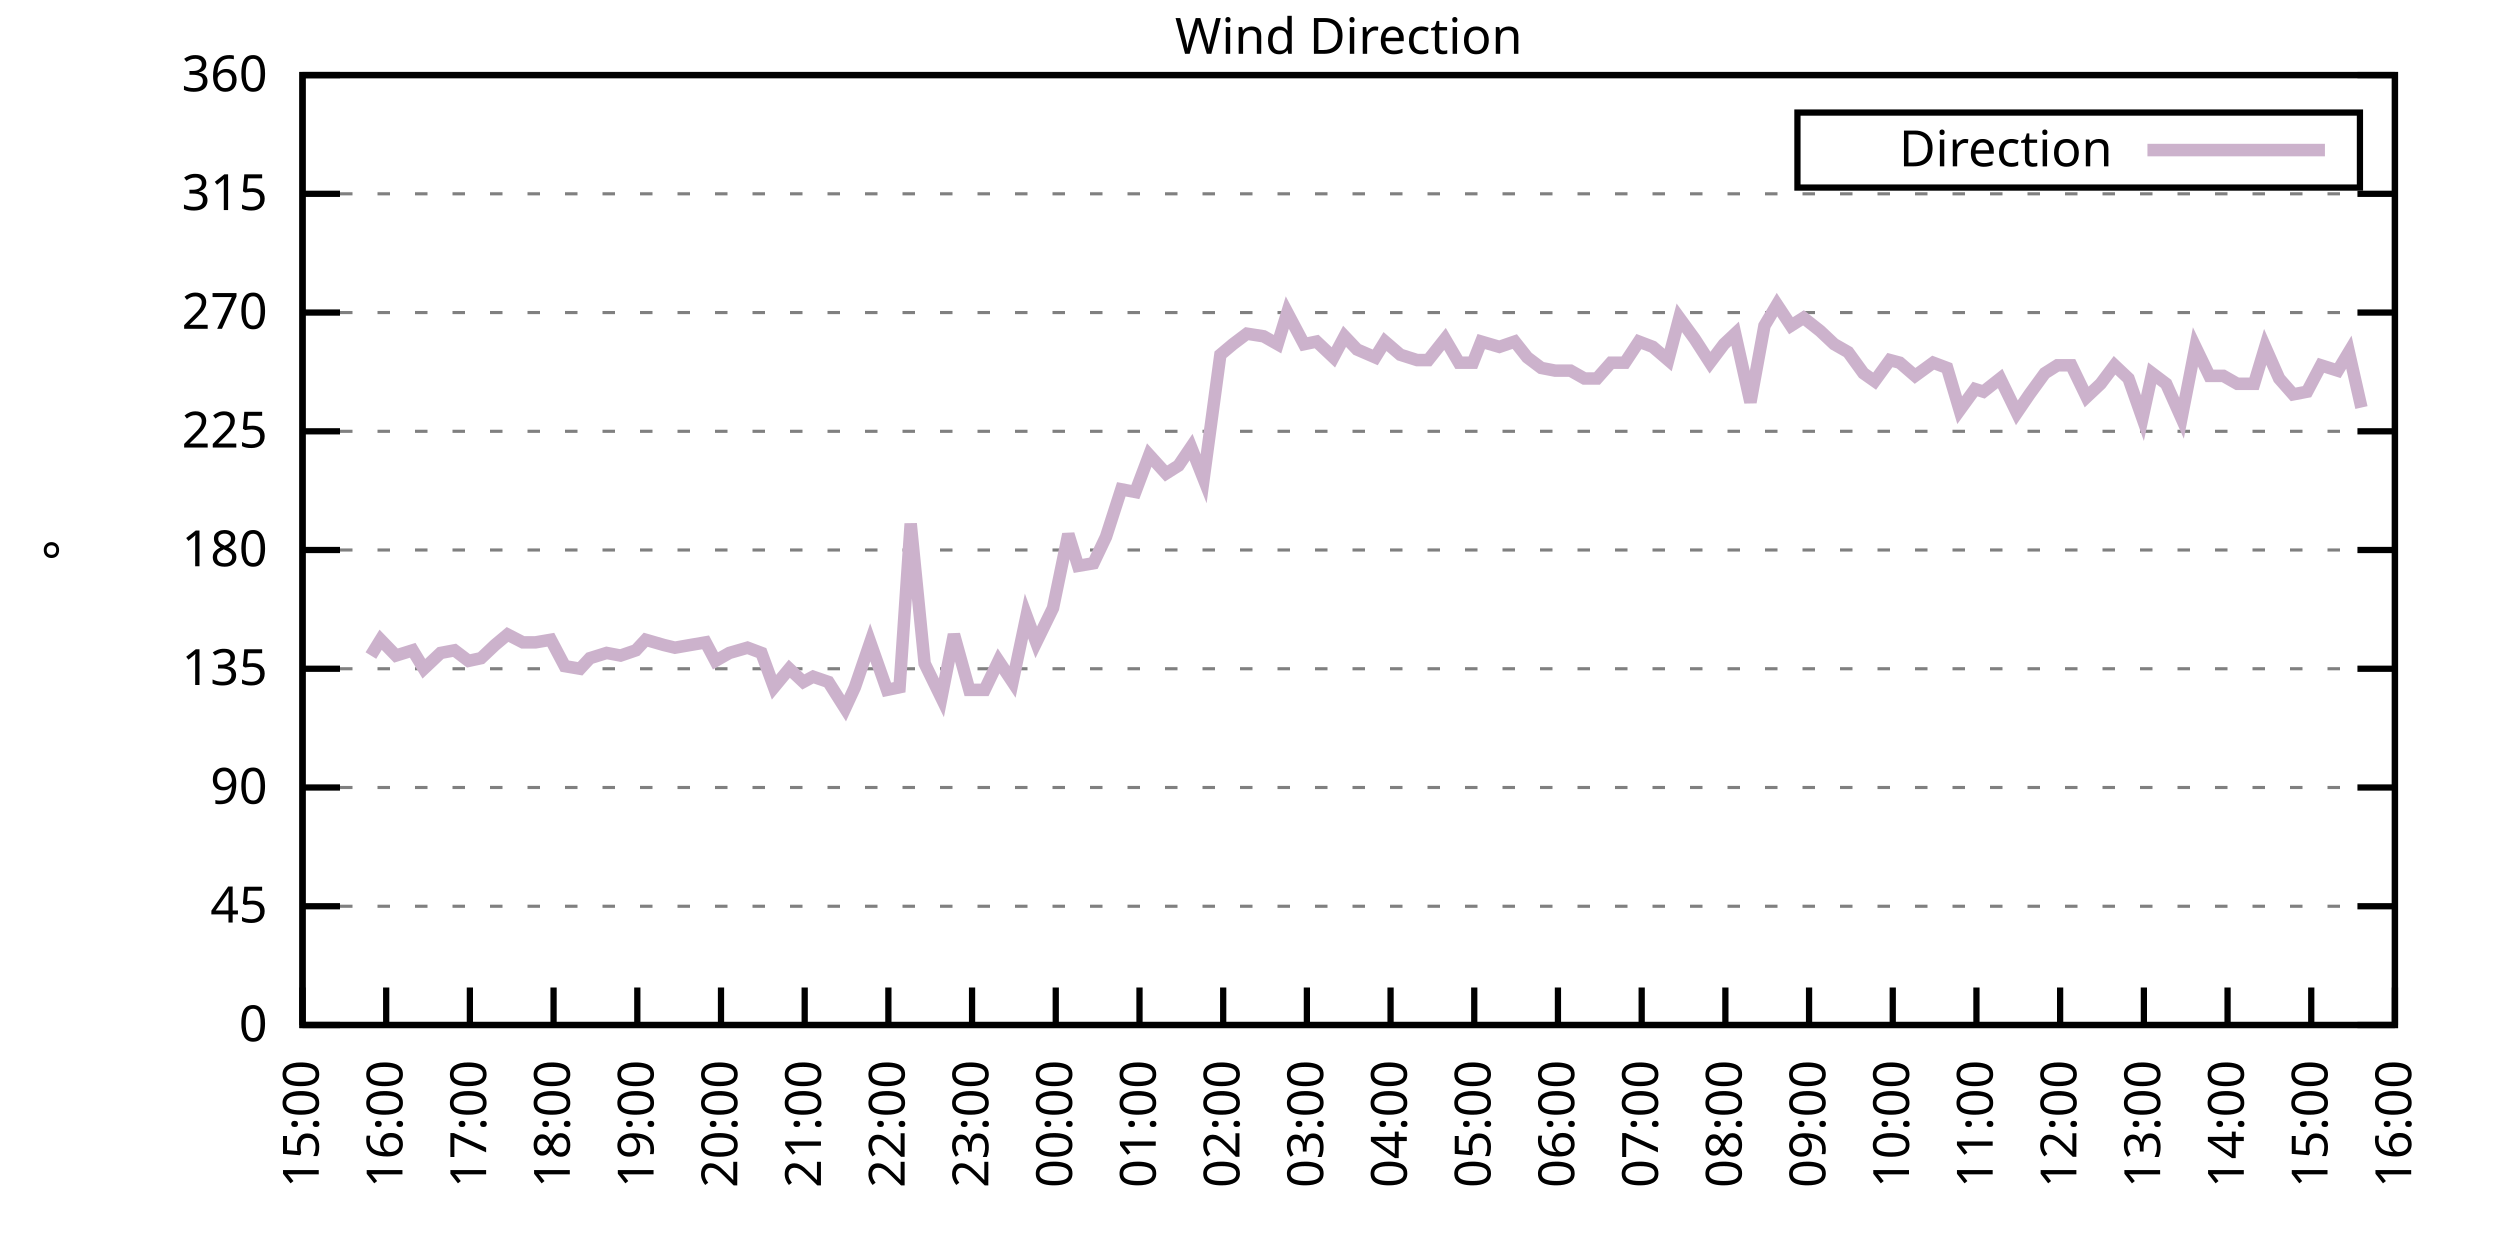
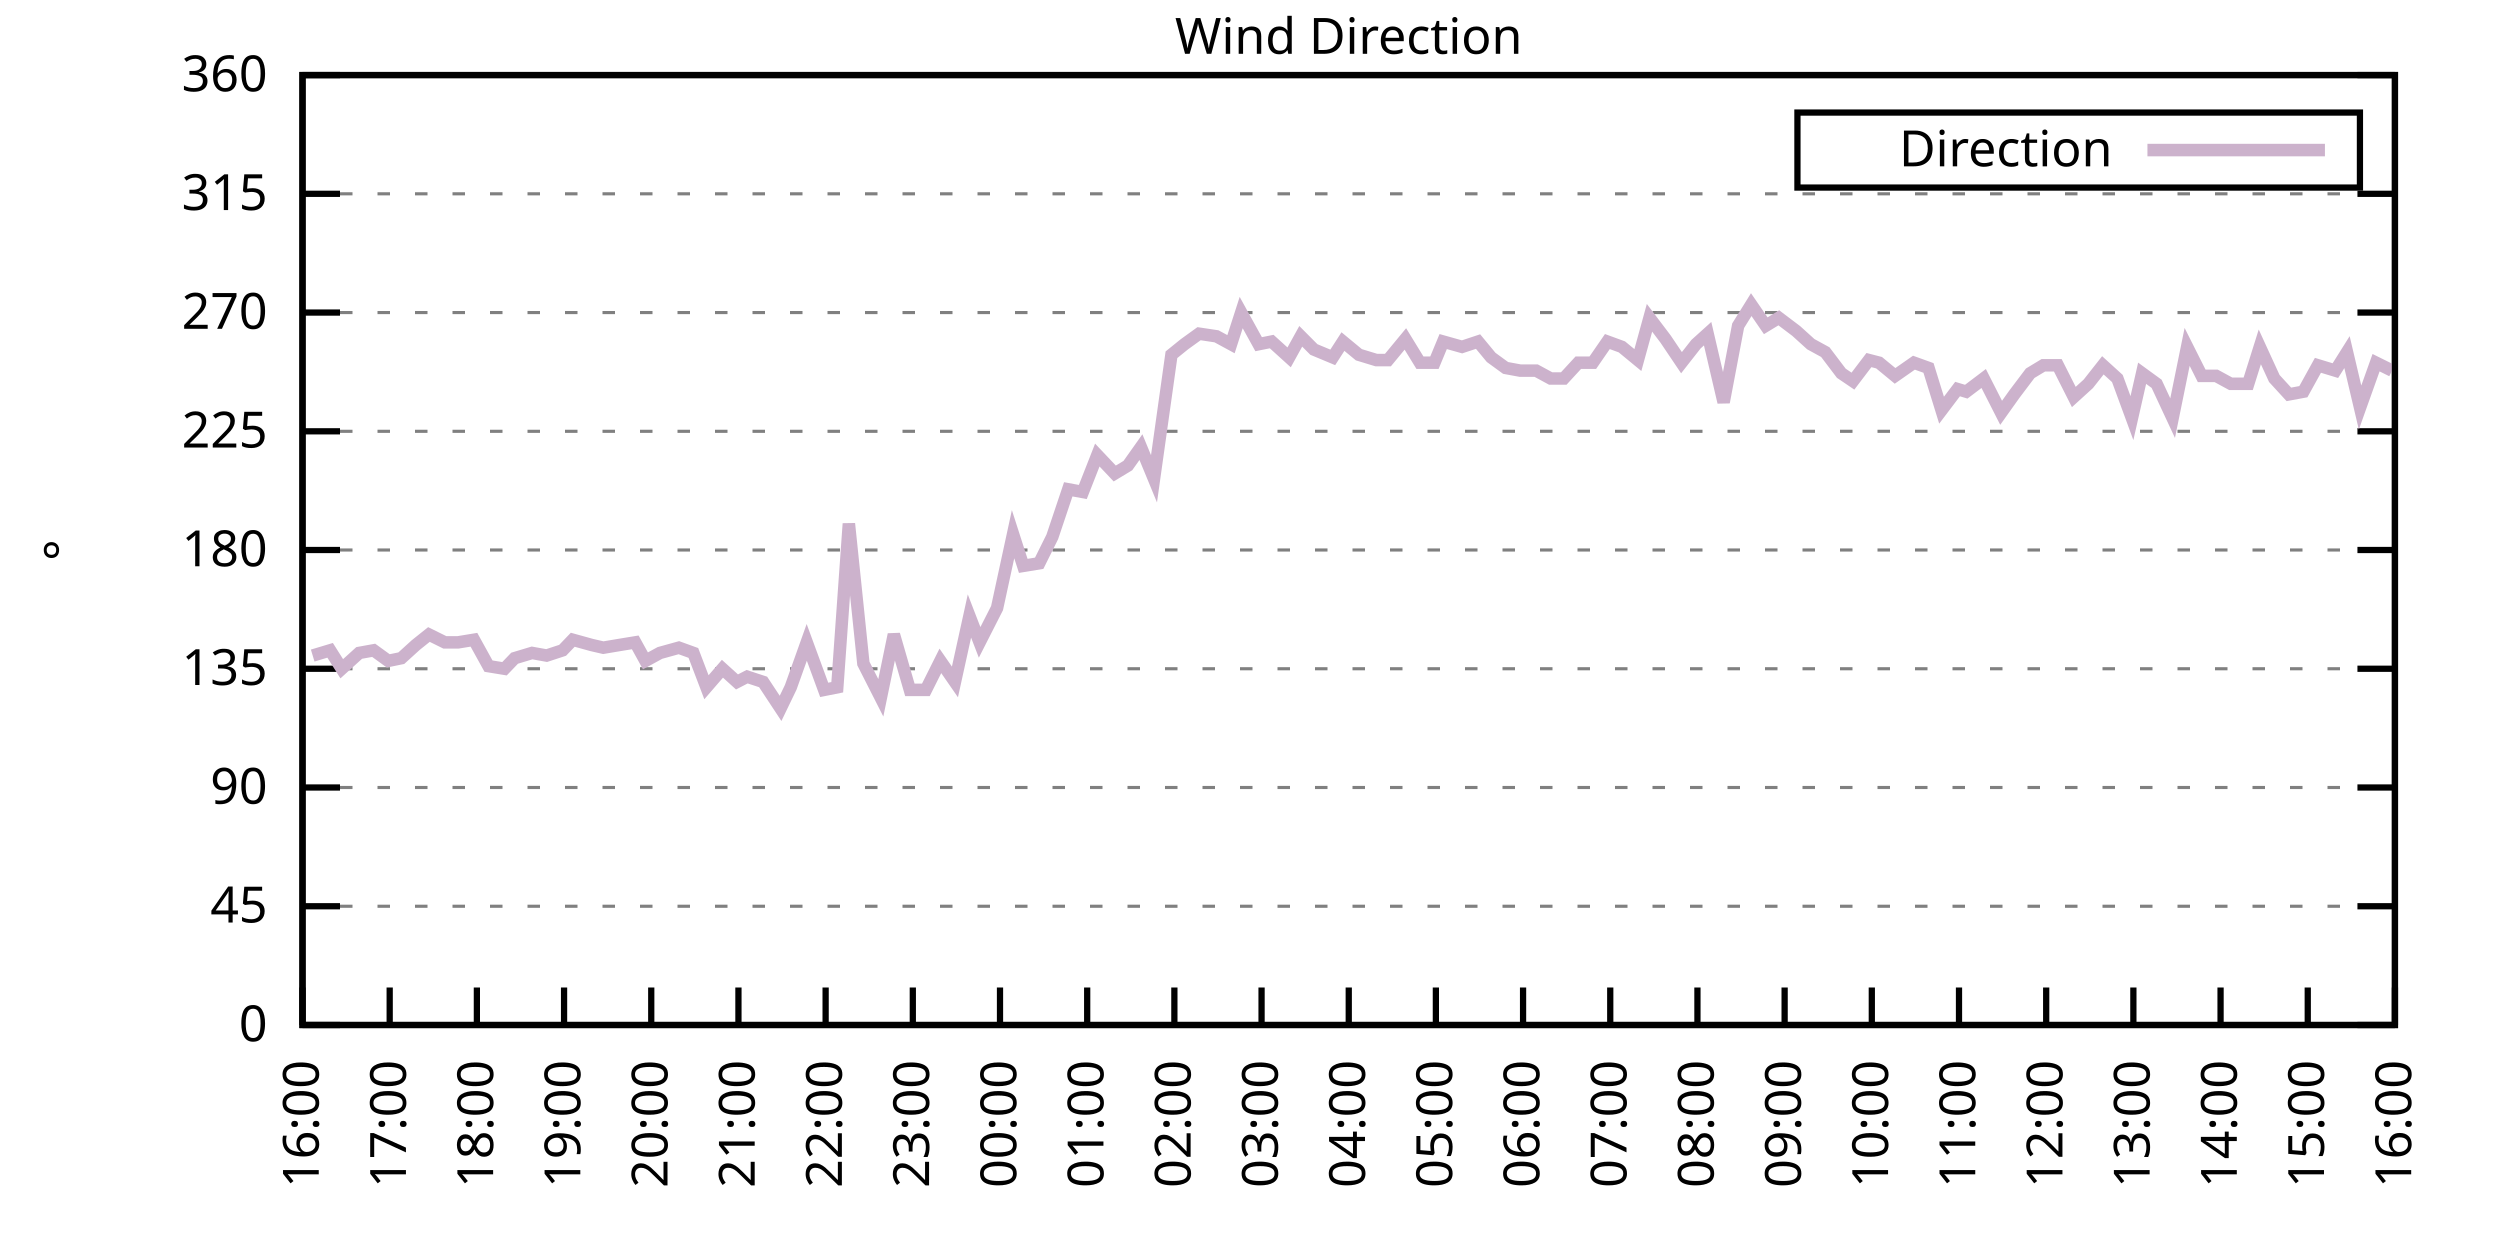
<svg xmlns="http://www.w3.org/2000/svg" xmlns:xlink="http://www.w3.org/1999/xlink" width="400" height="200" viewBox="0 0 400 200">
  <g id="gnuplot_canvas">
    <rect x="0" y="0" width="400" height="200" fill="none" />
    <defs>
      <circle id="gpDot" r="0.5" stroke-width="0.5" stroke="currentColor" />
      <path id="gpPt0" stroke-width="0.333" stroke="currentColor" d="M-1,0 h2 M0,-1 v2" />
      <path id="gpPt1" stroke-width="0.333" stroke="currentColor" d="M-1,-1 L1,1 M1,-1 L-1,1" />
      <path id="gpPt2" stroke-width="0.333" stroke="currentColor" d="M-1,0 L1,0 M0,-1 L0,1 M-1,-1 L1,1 M-1,1 L1,-1" />
      <rect id="gpPt3" stroke-width="0.333" stroke="currentColor" x="-1" y="-1" width="2" height="2" />
      <rect id="gpPt4" stroke-width="0.333" stroke="currentColor" fill="currentColor" x="-1" y="-1" width="2" height="2" />
      <circle id="gpPt5" stroke-width="0.333" stroke="currentColor" cx="0" cy="0" r="1" />
      <use xlink:href="#gpPt5" id="gpPt6" fill="currentColor" stroke="none" />
      <path id="gpPt7" stroke-width="0.333" stroke="currentColor" d="M0,-1.33 L-1.33,0.67 L1.33,0.67 z" />
      <use xlink:href="#gpPt7" id="gpPt8" fill="currentColor" stroke="none" />
      <use xlink:href="#gpPt7" id="gpPt9" stroke="currentColor" transform="rotate(180)" />
      <use xlink:href="#gpPt9" id="gpPt10" fill="currentColor" stroke="none" />
      <use xlink:href="#gpPt3" id="gpPt11" stroke="currentColor" transform="rotate(45)" />
      <use xlink:href="#gpPt11" id="gpPt12" fill="currentColor" stroke="none" />
      <path id="gpPt13" stroke-width="0.333" stroke="currentColor" d="M0,1.330 L1.265,0.411 L0.782,-1.067 L-0.782,-1.076 L-1.265,0.411 z" />
      <use xlink:href="#gpPt13" id="gpPt14" fill="currentColor" stroke="none" />
      <filter id="textbox" filterUnits="objectBoundingBox" x="0" y="0" height="1" width="1">
        <feFlood flood-color="white" flood-opacity="1" result="bgnd" />
        <feComposite in="SourceGraphic" in2="bgnd" operator="atop" />
      </filter>
      <filter id="greybox" filterUnits="objectBoundingBox" x="0" y="0" height="1" width="1">
        <feFlood flood-color="lightgrey" flood-opacity="1" result="grey" />
        <feComposite in="SourceGraphic" in2="grey" operator="atop" />
      </filter>
    </defs>
    <g fill="none" color="white" stroke="currentColor" stroke-width="1.00" stroke-linecap="butt" stroke-linejoin="miter">
</g>
    <g fill="none" color="black" stroke="currentColor" stroke-width="1.00" stroke-linecap="butt" stroke-linejoin="miter">
      <g stroke="none" shape-rendering="crispEdges">
        <polygon fill="rgb(255, 255, 255)" points="48.40,164.00 383.18,164.00 383.18,12.02 48.40,12.02 " />
      </g>
    </g>
    <g fill="none" color="black" stroke="currentColor" stroke-width="1.00" stroke-linecap="butt" stroke-linejoin="miter">
</g>
    <g fill="none" color="black" stroke="black" stroke-width="0.50" stroke-linecap="butt" stroke-linejoin="miter">
</g>
    <g fill="none" color="gray" stroke="currentColor" stroke-width="0.50" stroke-linecap="butt" stroke-linejoin="miter">
      <path stroke="gray" stroke-dasharray="2,4" class="gridline" d="M48.40,164.00 L383.19,164.00  " />
    </g>
    <g fill="none" color="gray" stroke="gray" stroke-width="1.00" stroke-linecap="butt" stroke-linejoin="miter">
</g>
    <g fill="none" color="black" stroke="currentColor" stroke-width="1.00" stroke-linecap="butt" stroke-linejoin="miter">
      <path stroke="black" d="M48.40,164.00 L54.40,164.00 M383.19,164.00 L377.19,164.00  " />
      <g transform="translate(42.80,166.60)" stroke="none" fill="black" font-family="Sans" font-size="8.00" text-anchor="end">
        <text>
          <tspan font-family="Sans"> 0</tspan>
        </text>
      </g>
    </g>
    <g fill="none" color="black" stroke="currentColor" stroke-width="1.00" stroke-linecap="butt" stroke-linejoin="miter">
</g>
    <g fill="none" color="black" stroke="black" stroke-width="0.50" stroke-linecap="butt" stroke-linejoin="miter">
</g>
    <g fill="none" color="gray" stroke="currentColor" stroke-width="0.50" stroke-linecap="butt" stroke-linejoin="miter">
      <path stroke="gray" stroke-dasharray="2,4" class="gridline" d="M48.40,145.00 L383.19,145.00  " />
    </g>
    <g fill="none" color="gray" stroke="gray" stroke-width="1.00" stroke-linecap="butt" stroke-linejoin="miter">
</g>
    <g fill="none" color="black" stroke="currentColor" stroke-width="1.00" stroke-linecap="butt" stroke-linejoin="miter">
      <path stroke="black" d="M48.40,145.00 L54.40,145.00 M383.19,145.00 L377.19,145.00  " />
      <g transform="translate(42.80,147.60)" stroke="none" fill="black" font-family="Sans" font-size="8.00" text-anchor="end">
        <text>
          <tspan font-family="Sans"> 45</tspan>
        </text>
      </g>
    </g>
    <g fill="none" color="black" stroke="currentColor" stroke-width="1.00" stroke-linecap="butt" stroke-linejoin="miter">
</g>
    <g fill="none" color="black" stroke="black" stroke-width="0.50" stroke-linecap="butt" stroke-linejoin="miter">
</g>
    <g fill="none" color="gray" stroke="currentColor" stroke-width="0.50" stroke-linecap="butt" stroke-linejoin="miter">
      <path stroke="gray" stroke-dasharray="2,4" class="gridline" d="M48.40,126.00 L383.19,126.00  " />
    </g>
    <g fill="none" color="gray" stroke="gray" stroke-width="1.00" stroke-linecap="butt" stroke-linejoin="miter">
</g>
    <g fill="none" color="black" stroke="currentColor" stroke-width="1.00" stroke-linecap="butt" stroke-linejoin="miter">
      <path stroke="black" d="M48.40,126.00 L54.40,126.00 M383.19,126.00 L377.19,126.00  " />
      <g transform="translate(42.80,128.60)" stroke="none" fill="black" font-family="Sans" font-size="8.00" text-anchor="end">
        <text>
          <tspan font-family="Sans"> 90</tspan>
        </text>
      </g>
    </g>
    <g fill="none" color="black" stroke="currentColor" stroke-width="1.00" stroke-linecap="butt" stroke-linejoin="miter">
</g>
    <g fill="none" color="black" stroke="black" stroke-width="0.50" stroke-linecap="butt" stroke-linejoin="miter">
</g>
    <g fill="none" color="gray" stroke="currentColor" stroke-width="0.50" stroke-linecap="butt" stroke-linejoin="miter">
      <path stroke="gray" stroke-dasharray="2,4" class="gridline" d="M48.40,107.00 L383.19,107.00  " />
    </g>
    <g fill="none" color="gray" stroke="gray" stroke-width="1.00" stroke-linecap="butt" stroke-linejoin="miter">
</g>
    <g fill="none" color="black" stroke="currentColor" stroke-width="1.00" stroke-linecap="butt" stroke-linejoin="miter">
      <path stroke="black" d="M48.40,107.00 L54.40,107.00 M383.19,107.00 L377.19,107.00  " />
      <g transform="translate(42.80,109.60)" stroke="none" fill="black" font-family="Sans" font-size="8.00" text-anchor="end">
        <text>
          <tspan font-family="Sans"> 135</tspan>
        </text>
      </g>
    </g>
    <g fill="none" color="black" stroke="currentColor" stroke-width="1.00" stroke-linecap="butt" stroke-linejoin="miter">
</g>
    <g fill="none" color="black" stroke="black" stroke-width="0.50" stroke-linecap="butt" stroke-linejoin="miter">
</g>
    <g fill="none" color="gray" stroke="currentColor" stroke-width="0.50" stroke-linecap="butt" stroke-linejoin="miter">
      <path stroke="gray" stroke-dasharray="2,4" class="gridline" d="M48.40,88.00 L383.19,88.00  " />
    </g>
    <g fill="none" color="gray" stroke="gray" stroke-width="1.00" stroke-linecap="butt" stroke-linejoin="miter">
</g>
    <g fill="none" color="black" stroke="currentColor" stroke-width="1.00" stroke-linecap="butt" stroke-linejoin="miter">
      <path stroke="black" d="M48.40,88.00 L54.40,88.00 M383.19,88.00 L377.19,88.00  " />
      <g transform="translate(42.80,90.60)" stroke="none" fill="black" font-family="Sans" font-size="8.00" text-anchor="end">
        <text>
          <tspan font-family="Sans"> 180</tspan>
        </text>
      </g>
    </g>
    <g fill="none" color="black" stroke="currentColor" stroke-width="1.00" stroke-linecap="butt" stroke-linejoin="miter">
</g>
    <g fill="none" color="black" stroke="black" stroke-width="0.50" stroke-linecap="butt" stroke-linejoin="miter">
</g>
    <g fill="none" color="gray" stroke="currentColor" stroke-width="0.50" stroke-linecap="butt" stroke-linejoin="miter">
      <path stroke="gray" stroke-dasharray="2,4" class="gridline" d="M48.40,69.01 L383.19,69.01  " />
    </g>
    <g fill="none" color="gray" stroke="gray" stroke-width="1.00" stroke-linecap="butt" stroke-linejoin="miter">
</g>
    <g fill="none" color="black" stroke="currentColor" stroke-width="1.00" stroke-linecap="butt" stroke-linejoin="miter">
      <path stroke="black" d="M48.40,69.01 L54.40,69.01 M383.19,69.01 L377.19,69.01  " />
      <g transform="translate(42.80,71.61)" stroke="none" fill="black" font-family="Sans" font-size="8.00" text-anchor="end">
        <text>
          <tspan font-family="Sans"> 225</tspan>
        </text>
      </g>
    </g>
    <g fill="none" color="black" stroke="currentColor" stroke-width="1.00" stroke-linecap="butt" stroke-linejoin="miter">
</g>
    <g fill="none" color="black" stroke="black" stroke-width="0.50" stroke-linecap="butt" stroke-linejoin="miter">
</g>
    <g fill="none" color="gray" stroke="currentColor" stroke-width="0.50" stroke-linecap="butt" stroke-linejoin="miter">
      <path stroke="gray" stroke-dasharray="2,4" class="gridline" d="M48.40,50.01 L383.19,50.01  " />
    </g>
    <g fill="none" color="gray" stroke="gray" stroke-width="1.00" stroke-linecap="butt" stroke-linejoin="miter">
</g>
    <g fill="none" color="black" stroke="currentColor" stroke-width="1.00" stroke-linecap="butt" stroke-linejoin="miter">
      <path stroke="black" d="M48.40,50.01 L54.40,50.01 M383.19,50.01 L377.19,50.01  " />
      <g transform="translate(42.80,52.61)" stroke="none" fill="black" font-family="Sans" font-size="8.00" text-anchor="end">
        <text>
          <tspan font-family="Sans"> 270</tspan>
        </text>
      </g>
    </g>
    <g fill="none" color="black" stroke="currentColor" stroke-width="1.00" stroke-linecap="butt" stroke-linejoin="miter">
</g>
    <g fill="none" color="black" stroke="black" stroke-width="0.50" stroke-linecap="butt" stroke-linejoin="miter">
</g>
    <g fill="none" color="gray" stroke="currentColor" stroke-width="0.50" stroke-linecap="butt" stroke-linejoin="miter">
      <path stroke="gray" stroke-dasharray="2,4" class="gridline" d="M48.40,31.01 L383.19,31.01  " />
    </g>
    <g fill="none" color="gray" stroke="gray" stroke-width="1.00" stroke-linecap="butt" stroke-linejoin="miter">
</g>
    <g fill="none" color="black" stroke="currentColor" stroke-width="1.00" stroke-linecap="butt" stroke-linejoin="miter">
      <path stroke="black" d="M48.40,31.01 L54.40,31.01 M383.19,31.01 L377.19,31.01  " />
      <g transform="translate(42.80,33.61)" stroke="none" fill="black" font-family="Sans" font-size="8.00" text-anchor="end">
        <text>
          <tspan font-family="Sans"> 315</tspan>
        </text>
      </g>
    </g>
    <g fill="none" color="black" stroke="currentColor" stroke-width="1.00" stroke-linecap="butt" stroke-linejoin="miter">
</g>
    <g fill="none" color="black" stroke="black" stroke-width="0.50" stroke-linecap="butt" stroke-linejoin="miter">
</g>
    <g fill="none" color="gray" stroke="currentColor" stroke-width="0.50" stroke-linecap="butt" stroke-linejoin="miter">
      <path stroke="gray" stroke-dasharray="2,4" class="gridline" d="M48.40,12.01 L383.19,12.01  " />
    </g>
    <g fill="none" color="gray" stroke="gray" stroke-width="1.00" stroke-linecap="butt" stroke-linejoin="miter">
</g>
    <g fill="none" color="black" stroke="currentColor" stroke-width="1.00" stroke-linecap="butt" stroke-linejoin="miter">
      <path stroke="black" d="M48.40,12.01 L54.40,12.01 M383.19,12.01 L377.19,12.01  " />
      <g transform="translate(42.80,14.61)" stroke="none" fill="black" font-family="Sans" font-size="8.00" text-anchor="end">
        <text>
          <tspan font-family="Sans"> 360</tspan>
        </text>
      </g>
    </g>
    <g fill="none" color="black" stroke="currentColor" stroke-width="1.00" stroke-linecap="butt" stroke-linejoin="miter">
      <path stroke="black" d="M48.40,164.00 L48.40,158.00  " />
      <g transform="translate(51.00,169.60) rotate(270.00)" stroke="none" fill="black" font-family="Sans" font-size="8.00" text-anchor="end">
        <text>
-           <tspan font-family="Sans">15:00</tspan>
-         </text>
-       </g>
-     </g>
-     <g fill="none" color="black" stroke="currentColor" stroke-width="1.00" stroke-linecap="butt" stroke-linejoin="miter">
-       <path stroke="black" d="M61.79,164.00 L61.79,158.00  " />
-       <g transform="translate(64.39,169.60) rotate(270.00)" stroke="none" fill="black" font-family="Sans" font-size="8.00" text-anchor="end">
-         <text>
          <tspan font-family="Sans">16:00</tspan>
        </text>
      </g>
    </g>
    <g fill="none" color="black" stroke="currentColor" stroke-width="1.00" stroke-linecap="butt" stroke-linejoin="miter">
-       <path stroke="black" d="M75.18,164.00 L75.18,158.00  " />
-       <g transform="translate(77.78,169.60) rotate(270.00)" stroke="none" fill="black" font-family="Sans" font-size="8.00" text-anchor="end">
+       <path stroke="black" d="M62.35,164.00 L62.35,158.00  " />
+       <g transform="translate(64.95,169.60) rotate(270.00)" stroke="none" fill="black" font-family="Sans" font-size="8.00" text-anchor="end">
        <text>
          <tspan font-family="Sans">17:00</tspan>
        </text>
      </g>
    </g>
    <g fill="none" color="black" stroke="currentColor" stroke-width="1.00" stroke-linecap="butt" stroke-linejoin="miter">
-       <path stroke="black" d="M88.57,164.00 L88.57,158.00  " />
-       <g transform="translate(91.17,169.60) rotate(270.00)" stroke="none" fill="black" font-family="Sans" font-size="8.00" text-anchor="end">
+       <path stroke="black" d="M76.30,164.00 L76.30,158.00  " />
+       <g transform="translate(78.90,169.60) rotate(270.00)" stroke="none" fill="black" font-family="Sans" font-size="8.00" text-anchor="end">
        <text>
          <tspan font-family="Sans">18:00</tspan>
        </text>
      </g>
    </g>
    <g fill="none" color="black" stroke="currentColor" stroke-width="1.00" stroke-linecap="butt" stroke-linejoin="miter">
-       <path stroke="black" d="M101.97,164.00 L101.97,158.00  " />
-       <g transform="translate(104.57,169.60) rotate(270.00)" stroke="none" fill="black" font-family="Sans" font-size="8.00" text-anchor="end">
+       <path stroke="black" d="M90.25,164.00 L90.25,158.00  " />
+       <g transform="translate(92.85,169.60) rotate(270.00)" stroke="none" fill="black" font-family="Sans" font-size="8.00" text-anchor="end">
        <text>
          <tspan font-family="Sans">19:00</tspan>
        </text>
      </g>
    </g>
    <g fill="none" color="black" stroke="currentColor" stroke-width="1.00" stroke-linecap="butt" stroke-linejoin="miter">
-       <path stroke="black" d="M115.36,164.00 L115.36,158.00  " />
-       <g transform="translate(117.96,169.60) rotate(270.00)" stroke="none" fill="black" font-family="Sans" font-size="8.00" text-anchor="end">
+       <path stroke="black" d="M104.20,164.00 L104.20,158.00  " />
+       <g transform="translate(106.80,169.60) rotate(270.00)" stroke="none" fill="black" font-family="Sans" font-size="8.00" text-anchor="end">
        <text>
          <tspan font-family="Sans">20:00</tspan>
        </text>
      </g>
    </g>
    <g fill="none" color="black" stroke="currentColor" stroke-width="1.00" stroke-linecap="butt" stroke-linejoin="miter">
-       <path stroke="black" d="M128.75,164.00 L128.75,158.00  " />
-       <g transform="translate(131.35,169.60) rotate(270.00)" stroke="none" fill="black" font-family="Sans" font-size="8.00" text-anchor="end">
+       <path stroke="black" d="M118.15,164.00 L118.15,158.00  " />
+       <g transform="translate(120.75,169.60) rotate(270.00)" stroke="none" fill="black" font-family="Sans" font-size="8.00" text-anchor="end">
        <text>
          <tspan font-family="Sans">21:00</tspan>
        </text>
      </g>
    </g>
    <g fill="none" color="black" stroke="currentColor" stroke-width="1.00" stroke-linecap="butt" stroke-linejoin="miter">
-       <path stroke="black" d="M142.14,164.00 L142.14,158.00  " />
-       <g transform="translate(144.74,169.60) rotate(270.00)" stroke="none" fill="black" font-family="Sans" font-size="8.00" text-anchor="end">
+       <path stroke="black" d="M132.10,164.00 L132.10,158.00  " />
+       <g transform="translate(134.70,169.60) rotate(270.00)" stroke="none" fill="black" font-family="Sans" font-size="8.00" text-anchor="end">
        <text>
          <tspan font-family="Sans">22:00</tspan>
        </text>
      </g>
    </g>
    <g fill="none" color="black" stroke="currentColor" stroke-width="1.00" stroke-linecap="butt" stroke-linejoin="miter">
-       <path stroke="black" d="M155.53,164.00 L155.53,158.00  " />
-       <g transform="translate(158.13,169.60) rotate(270.00)" stroke="none" fill="black" font-family="Sans" font-size="8.00" text-anchor="end">
+       <path stroke="black" d="M146.05,164.00 L146.05,158.00  " />
+       <g transform="translate(148.65,169.60) rotate(270.00)" stroke="none" fill="black" font-family="Sans" font-size="8.00" text-anchor="end">
        <text>
          <tspan font-family="Sans">23:00</tspan>
        </text>
      </g>
    </g>
    <g fill="none" color="black" stroke="currentColor" stroke-width="1.00" stroke-linecap="butt" stroke-linejoin="miter">
-       <path stroke="black" d="M168.92,164.00 L168.92,158.00  " />
-       <g transform="translate(171.52,169.60) rotate(270.00)" stroke="none" fill="black" font-family="Sans" font-size="8.00" text-anchor="end">
+       <path stroke="black" d="M160.00,164.00 L160.00,158.00  " />
+       <g transform="translate(162.60,169.60) rotate(270.00)" stroke="none" fill="black" font-family="Sans" font-size="8.00" text-anchor="end">
        <text>
          <tspan font-family="Sans">00:00</tspan>
        </text>
      </g>
    </g>
    <g fill="none" color="black" stroke="currentColor" stroke-width="1.00" stroke-linecap="butt" stroke-linejoin="miter">
-       <path stroke="black" d="M182.32,164.00 L182.32,158.00  " />
-       <g transform="translate(184.92,169.60) rotate(270.00)" stroke="none" fill="black" font-family="Sans" font-size="8.00" text-anchor="end">
+       <path stroke="black" d="M173.95,164.00 L173.95,158.00  " />
+       <g transform="translate(176.55,169.60) rotate(270.00)" stroke="none" fill="black" font-family="Sans" font-size="8.00" text-anchor="end">
        <text>
          <tspan font-family="Sans">01:00</tspan>
        </text>
      </g>
    </g>
    <g fill="none" color="black" stroke="currentColor" stroke-width="1.00" stroke-linecap="butt" stroke-linejoin="miter">
-       <path stroke="black" d="M195.71,164.00 L195.71,158.00  " />
-       <g transform="translate(198.31,169.60) rotate(270.00)" stroke="none" fill="black" font-family="Sans" font-size="8.00" text-anchor="end">
+       <path stroke="black" d="M187.90,164.00 L187.90,158.00  " />
+       <g transform="translate(190.50,169.60) rotate(270.00)" stroke="none" fill="black" font-family="Sans" font-size="8.00" text-anchor="end">
        <text>
          <tspan font-family="Sans">02:00</tspan>
        </text>
      </g>
    </g>
    <g fill="none" color="black" stroke="currentColor" stroke-width="1.00" stroke-linecap="butt" stroke-linejoin="miter">
-       <path stroke="black" d="M209.10,164.00 L209.10,158.00  " />
-       <g transform="translate(211.70,169.60) rotate(270.00)" stroke="none" fill="black" font-family="Sans" font-size="8.00" text-anchor="end">
+       <path stroke="black" d="M201.85,164.00 L201.85,158.00  " />
+       <g transform="translate(204.45,169.60) rotate(270.00)" stroke="none" fill="black" font-family="Sans" font-size="8.00" text-anchor="end">
        <text>
          <tspan font-family="Sans">03:00</tspan>
        </text>
      </g>
    </g>
    <g fill="none" color="black" stroke="currentColor" stroke-width="1.00" stroke-linecap="butt" stroke-linejoin="miter">
-       <path stroke="black" d="M222.49,164.00 L222.49,158.00  " />
-       <g transform="translate(225.09,169.60) rotate(270.00)" stroke="none" fill="black" font-family="Sans" font-size="8.00" text-anchor="end">
+       <path stroke="black" d="M215.80,164.00 L215.80,158.00  " />
+       <g transform="translate(218.40,169.60) rotate(270.00)" stroke="none" fill="black" font-family="Sans" font-size="8.00" text-anchor="end">
        <text>
          <tspan font-family="Sans">04:00</tspan>
        </text>
      </g>
    </g>
    <g fill="none" color="black" stroke="currentColor" stroke-width="1.00" stroke-linecap="butt" stroke-linejoin="miter">
-       <path stroke="black" d="M235.88,164.00 L235.88,158.00  " />
-       <g transform="translate(238.48,169.60) rotate(270.00)" stroke="none" fill="black" font-family="Sans" font-size="8.00" text-anchor="end">
+       <path stroke="black" d="M229.74,164.00 L229.74,158.00  " />
+       <g transform="translate(232.34,169.60) rotate(270.00)" stroke="none" fill="black" font-family="Sans" font-size="8.00" text-anchor="end">
        <text>
          <tspan font-family="Sans">05:00</tspan>
        </text>
      </g>
    </g>
    <g fill="none" color="black" stroke="currentColor" stroke-width="1.00" stroke-linecap="butt" stroke-linejoin="miter">
-       <path stroke="black" d="M249.27,164.00 L249.27,158.00  " />
-       <g transform="translate(251.87,169.60) rotate(270.00)" stroke="none" fill="black" font-family="Sans" font-size="8.00" text-anchor="end">
+       <path stroke="black" d="M243.69,164.00 L243.69,158.00  " />
+       <g transform="translate(246.29,169.60) rotate(270.00)" stroke="none" fill="black" font-family="Sans" font-size="8.00" text-anchor="end">
        <text>
          <tspan font-family="Sans">06:00</tspan>
        </text>
      </g>
    </g>
    <g fill="none" color="black" stroke="currentColor" stroke-width="1.00" stroke-linecap="butt" stroke-linejoin="miter">
-       <path stroke="black" d="M262.67,164.00 L262.67,158.00  " />
-       <g transform="translate(265.27,169.60) rotate(270.00)" stroke="none" fill="black" font-family="Sans" font-size="8.00" text-anchor="end">
+       <path stroke="black" d="M257.64,164.00 L257.64,158.00  " />
+       <g transform="translate(260.24,169.60) rotate(270.00)" stroke="none" fill="black" font-family="Sans" font-size="8.00" text-anchor="end">
        <text>
          <tspan font-family="Sans">07:00</tspan>
        </text>
      </g>
    </g>
    <g fill="none" color="black" stroke="currentColor" stroke-width="1.00" stroke-linecap="butt" stroke-linejoin="miter">
-       <path stroke="black" d="M276.06,164.00 L276.06,158.00  " />
-       <g transform="translate(278.66,169.60) rotate(270.00)" stroke="none" fill="black" font-family="Sans" font-size="8.00" text-anchor="end">
+       <path stroke="black" d="M271.59,164.00 L271.59,158.00  " />
+       <g transform="translate(274.19,169.60) rotate(270.00)" stroke="none" fill="black" font-family="Sans" font-size="8.00" text-anchor="end">
        <text>
          <tspan font-family="Sans">08:00</tspan>
        </text>
      </g>
    </g>
    <g fill="none" color="black" stroke="currentColor" stroke-width="1.00" stroke-linecap="butt" stroke-linejoin="miter">
-       <path stroke="black" d="M289.45,164.00 L289.45,158.00  " />
-       <g transform="translate(292.05,169.60) rotate(270.00)" stroke="none" fill="black" font-family="Sans" font-size="8.00" text-anchor="end">
+       <path stroke="black" d="M285.54,164.00 L285.54,158.00  " />
+       <g transform="translate(288.14,169.60) rotate(270.00)" stroke="none" fill="black" font-family="Sans" font-size="8.00" text-anchor="end">
        <text>
          <tspan font-family="Sans">09:00</tspan>
        </text>
      </g>
    </g>
    <g fill="none" color="black" stroke="currentColor" stroke-width="1.00" stroke-linecap="butt" stroke-linejoin="miter">
-       <path stroke="black" d="M302.84,164.00 L302.84,158.00  " />
-       <g transform="translate(305.44,169.60) rotate(270.00)" stroke="none" fill="black" font-family="Sans" font-size="8.00" text-anchor="end">
+       <path stroke="black" d="M299.49,164.00 L299.49,158.00  " />
+       <g transform="translate(302.09,169.60) rotate(270.00)" stroke="none" fill="black" font-family="Sans" font-size="8.00" text-anchor="end">
        <text>
          <tspan font-family="Sans">10:00</tspan>
        </text>
      </g>
    </g>
    <g fill="none" color="black" stroke="currentColor" stroke-width="1.00" stroke-linecap="butt" stroke-linejoin="miter">
-       <path stroke="black" d="M316.23,164.00 L316.23,158.00  " />
-       <g transform="translate(318.83,169.60) rotate(270.00)" stroke="none" fill="black" font-family="Sans" font-size="8.00" text-anchor="end">
+       <path stroke="black" d="M313.44,164.00 L313.44,158.00  " />
+       <g transform="translate(316.04,169.60) rotate(270.00)" stroke="none" fill="black" font-family="Sans" font-size="8.00" text-anchor="end">
        <text>
          <tspan font-family="Sans">11:00</tspan>
        </text>
      </g>
    </g>
    <g fill="none" color="black" stroke="currentColor" stroke-width="1.00" stroke-linecap="butt" stroke-linejoin="miter">
-       <path stroke="black" d="M329.62,164.00 L329.62,158.00  " />
-       <g transform="translate(332.22,169.60) rotate(270.00)" stroke="none" fill="black" font-family="Sans" font-size="8.00" text-anchor="end">
+       <path stroke="black" d="M327.39,164.00 L327.39,158.00  " />
+       <g transform="translate(329.99,169.60) rotate(270.00)" stroke="none" fill="black" font-family="Sans" font-size="8.00" text-anchor="end">
        <text>
          <tspan font-family="Sans">12:00</tspan>
        </text>
      </g>
    </g>
    <g fill="none" color="black" stroke="currentColor" stroke-width="1.00" stroke-linecap="butt" stroke-linejoin="miter">
-       <path stroke="black" d="M343.02,164.00 L343.02,158.00  " />
-       <g transform="translate(345.62,169.60) rotate(270.00)" stroke="none" fill="black" font-family="Sans" font-size="8.00" text-anchor="end">
+       <path stroke="black" d="M341.34,164.00 L341.34,158.00  " />
+       <g transform="translate(343.94,169.60) rotate(270.00)" stroke="none" fill="black" font-family="Sans" font-size="8.00" text-anchor="end">
        <text>
          <tspan font-family="Sans">13:00</tspan>
        </text>
      </g>
    </g>
    <g fill="none" color="black" stroke="currentColor" stroke-width="1.00" stroke-linecap="butt" stroke-linejoin="miter">
-       <path stroke="black" d="M356.41,164.00 L356.41,158.00  " />
-       <g transform="translate(359.01,169.60) rotate(270.00)" stroke="none" fill="black" font-family="Sans" font-size="8.00" text-anchor="end">
+       <path stroke="black" d="M355.29,164.00 L355.29,158.00  " />
+       <g transform="translate(357.89,169.60) rotate(270.00)" stroke="none" fill="black" font-family="Sans" font-size="8.00" text-anchor="end">
        <text>
          <tspan font-family="Sans">14:00</tspan>
        </text>
      </g>
    </g>
    <g fill="none" color="black" stroke="currentColor" stroke-width="1.00" stroke-linecap="butt" stroke-linejoin="miter">
-       <path stroke="black" d="M369.80,164.00 L369.80,158.00  " />
-       <g transform="translate(372.40,169.60) rotate(270.00)" stroke="none" fill="black" font-family="Sans" font-size="8.00" text-anchor="end">
+       <path stroke="black" d="M369.24,164.00 L369.24,158.00  " />
+       <g transform="translate(371.84,169.60) rotate(270.00)" stroke="none" fill="black" font-family="Sans" font-size="8.00" text-anchor="end">
        <text>
          <tspan font-family="Sans">15:00</tspan>
        </text>
      </g>
    </g>
    <g fill="none" color="black" stroke="currentColor" stroke-width="1.00" stroke-linecap="butt" stroke-linejoin="miter">
      <path stroke="black" d="M383.19,164.00 L383.19,158.00  " />
      <g transform="translate(385.79,169.60) rotate(270.00)" stroke="none" fill="black" font-family="Sans" font-size="8.00" text-anchor="end">
        <text>
          <tspan font-family="Sans">16:00</tspan>
        </text>
      </g>
    </g>
    <g fill="none" color="black" stroke="currentColor" stroke-width="1.00" stroke-linecap="butt" stroke-linejoin="miter">
</g>
    <g fill="none" color="black" stroke="currentColor" stroke-width="1.00" stroke-linecap="butt" stroke-linejoin="miter">
      <path stroke="black" d="M48.40,12.01 L48.40,164.00 L383.19,164.00 L383.19,12.01 L48.40,12.01 Z  " />
    </g>
    <g fill="none" color="black" stroke="currentColor" stroke-width="1.00" stroke-linecap="butt" stroke-linejoin="miter">
</g>
    <g fill="none" color="black" stroke="currentColor" stroke-width="1.00" stroke-linecap="butt" stroke-linejoin="miter">
      <path stroke="black" d="M287.59,30.01 L287.59,18.01 L377.59,18.01 L377.59,30.01 L287.59,30.01 Z  " />
    </g>
    <g id="Wind_direction_plot_1">
      <g fill="none" color="white" stroke="black" stroke-width="2.00" stroke-linecap="butt" stroke-linejoin="miter">
</g>
      <g fill="none" color="black" stroke="currentColor" stroke-width="2.00" stroke-linecap="butt" stroke-linejoin="miter">
        <g transform="translate(337.99,26.61)" stroke="none" fill="black" font-family="Sans" font-size="8.00" text-anchor="end">
          <text>
            <tspan font-family="Sans">Direction</tspan>
          </text>
        </g>
      </g>
      <g fill="none" color="black" stroke="currentColor" stroke-width="2.00" stroke-linecap="butt" stroke-linejoin="miter">
-         <path stroke="rgb(204, 178, 204)" d="M343.59,24.01 L371.99,24.01 M59.34,104.89 L60.90,102.36 L63.35,104.89 L66.03,104.05 L67.82,107.00 L70.50,104.47   L72.73,104.05 L74.96,105.74 L76.97,105.31 L79.20,103.20 L81.21,101.52 L83.66,102.78 L85.67,102.78 L88.13,102.36   L90.36,106.58 L92.82,107.00 L94.38,105.31 L97.06,104.47 L99.29,104.89 L101.74,104.05 L103.31,102.36 L106.21,103.20   L107.99,103.63 L110.45,103.20 L112.90,102.78 L114.47,105.74 L116.70,104.47 L119.60,103.63 L121.83,104.47 L123.84,109.96   L126.29,107.00 L128.53,109.11 L130.09,108.27 L132.54,109.11 L135.22,113.34 L136.78,109.96 L139.24,102.78 L141.92,110.38   L143.93,109.96 L145.71,83.78 L147.94,106.16 L150.62,111.65 L152.63,101.52 L155.09,110.38 L157.54,110.38 L159.77,105.74   L162.01,109.11 L164.24,98.56 L165.80,102.78 L168.48,97.29 L170.93,85.47 L172.50,90.54 L174.95,90.12 L176.96,85.89   L179.41,78.29 L181.65,78.72 L183.88,72.81 L186.56,75.76 L188.57,74.49 L190.57,71.54 L192.58,76.61 L195.26,56.76   L197.27,55.07 L199.50,53.39 L202.18,53.81 L204.41,55.07 L205.97,50.01 L208.65,55.07 L210.66,54.65 L213.34,57.18   L215.13,53.81 L217.13,55.92 L220.04,57.18 L221.60,54.65 L224.05,56.76 L226.73,57.61 L228.52,57.61 L231.20,54.23   L233.43,58.03 L235.66,58.03 L237.00,54.65 L239.90,55.50 L242.36,54.65 L244.36,57.18 L246.60,58.87 L248.83,59.30   L251.28,59.30 L253.51,60.56 L255.52,60.56 L257.76,58.03 L259.99,58.03 L262.22,54.65 L264.45,55.50 L266.91,57.61   L268.69,50.85 L271.15,54.23 L273.60,58.03 L275.83,55.07 L277.62,53.39 L280.07,64.36 L282.31,52.12 L284.32,48.74   L286.55,52.12 L288.56,50.85 L291.23,52.96 L293.47,55.07 L295.70,56.34 L298.15,59.72 L299.94,60.98 L302.39,57.61   L303.96,58.03 L306.41,60.14 L309.31,58.03 L311.54,58.87 L313.55,65.63 L316.01,62.25 L317.35,62.67 L320.03,60.56   L322.70,66.05 L324.71,63.10 L327.17,59.72 L329.18,58.45 L331.41,58.45 L333.86,63.52 L336.10,61.41 L338.33,58.45   L340.56,60.56 L342.79,66.90 L344.35,59.72 L346.59,61.41 L349.04,66.90 L351.27,55.50 L353.51,60.14 L355.74,60.14   L357.97,61.41 L360.65,61.41 L362.43,55.50 L364.66,60.56 L366.90,63.10 L369.13,62.67 L371.36,58.45 L374.04,59.30   L375.82,56.34 L377.83,65.21  " />
+         <path stroke="rgb(204, 178, 204)" d="M343.59,24.01 L371.99,24.01 M50.03,104.89 L52.82,104.05 L54.68,107.00 L57.47,104.47 L59.79,104.05 L62.12,105.74   L64.21,105.31 L66.53,103.20 L68.63,101.52 L71.18,102.78 L73.28,102.78 L75.83,102.36 L78.16,106.58 L80.72,107.00   L82.34,105.31 L85.13,104.47 L87.46,104.89 L90.02,104.05 L91.64,102.36 L94.67,103.20 L96.53,103.63 L99.08,103.20   L101.64,102.78 L103.27,105.74 L105.59,104.47 L108.62,103.63 L110.94,104.47 L113.03,109.96 L115.59,107.00 L117.92,109.11   L119.54,108.27 L122.10,109.11 L124.89,113.34 L126.52,109.96 L129.08,102.78 L131.87,110.38 L133.96,109.96 L135.82,83.78   L138.14,106.16 L140.93,111.65 L143.02,101.52 L145.58,110.38 L148.14,110.38 L150.46,105.74 L152.79,109.11 L155.11,98.56   L156.74,102.78 L159.53,97.29 L162.09,85.47 L163.72,90.54 L166.27,90.12 L168.37,85.89 L170.92,78.29 L173.25,78.72   L175.57,72.81 L178.36,75.76 L180.46,74.49 L182.55,71.54 L184.64,76.61 L187.43,56.76 L189.52,55.07 L191.85,53.39   L194.64,53.81 L196.96,55.07 L198.59,50.01 L201.38,55.07 L203.47,54.65 L206.26,57.18 L208.12,53.81 L210.22,55.92   L213.24,57.18 L214.87,54.65 L217.42,56.76 L220.21,57.61 L222.07,57.61 L224.86,54.23 L227.19,58.03 L229.51,58.03   L230.91,54.65 L233.93,55.50 L236.49,54.65 L238.58,57.18 L240.90,58.87 L243.23,59.30 L245.79,59.30 L248.11,60.56   L250.20,60.56 L252.53,58.03 L254.85,58.03 L257.18,54.65 L259.50,55.50 L262.06,57.61 L263.92,50.85 L266.48,54.23   L269.04,58.03 L271.36,55.07 L273.22,53.39 L275.78,64.36 L278.10,52.12 L280.20,48.74 L282.52,52.12 L284.61,50.85   L287.40,52.96 L289.73,55.07 L292.05,56.34 L294.61,59.72 L296.47,60.98 L299.03,57.61 L300.65,58.03 L303.21,60.14   L306.23,58.03 L308.56,58.87 L310.65,65.63 L313.21,62.25 L314.60,62.67 L317.39,60.56 L320.18,66.05 L322.28,63.10   L324.83,59.72 L326.93,58.45 L329.25,58.45 L331.81,63.52 L334.13,61.41 L336.46,58.45 L338.78,60.56 L341.11,66.90   L342.74,59.72 L345.06,61.41 L347.62,66.90 L349.94,55.50 L352.27,60.14 L354.59,60.14 L356.92,61.41 L359.71,61.41   L361.57,55.50 L363.89,60.56 L366.22,63.10 L368.54,62.67 L370.87,58.45 L373.66,59.30 L375.52,56.34 L377.61,65.21   L380.17,58.03 L382.73,59.30  " />
      </g>
    </g>
    <g fill="none" color="black" stroke="currentColor" stroke-width="2.00" stroke-linecap="butt" stroke-linejoin="miter">
</g>
    <g fill="none" color="black" stroke="black" stroke-width="1.00" stroke-linecap="butt" stroke-linejoin="miter">
</g>
    <g fill="none" color="black" stroke="currentColor" stroke-width="1.00" stroke-linecap="butt" stroke-linejoin="miter">
      <path stroke="black" d="M48.40,12.01 L48.40,164.00 L383.19,164.00 L383.19,12.01 L48.40,12.01 Z  " />
      <g transform="translate(12.80,88.01) rotate(270.00)" stroke="none" fill="black" font-family="Sans" font-size="8.00" text-anchor="middle">
        <text>
          <tspan font-family="Sans">°</tspan>
        </text>
      </g>
    </g>
    <g fill="none" color="black" stroke="currentColor" stroke-width="1.00" stroke-linecap="butt" stroke-linejoin="miter">
</g>
    <g fill="none" color="black" stroke="currentColor" stroke-width="1.00" stroke-linecap="butt" stroke-linejoin="miter">
      <g transform="translate(215.79,8.61)" stroke="none" fill="black" font-family="Sans" font-size="8.00" text-anchor="middle">
        <text>
          <tspan font-family="Sans">Wind Direction</tspan>
        </text>
      </g>
    </g>
    <g fill="none" color="black" stroke="currentColor" stroke-width="1.00" stroke-linecap="butt" stroke-linejoin="miter">
</g>
  </g>
</svg>
